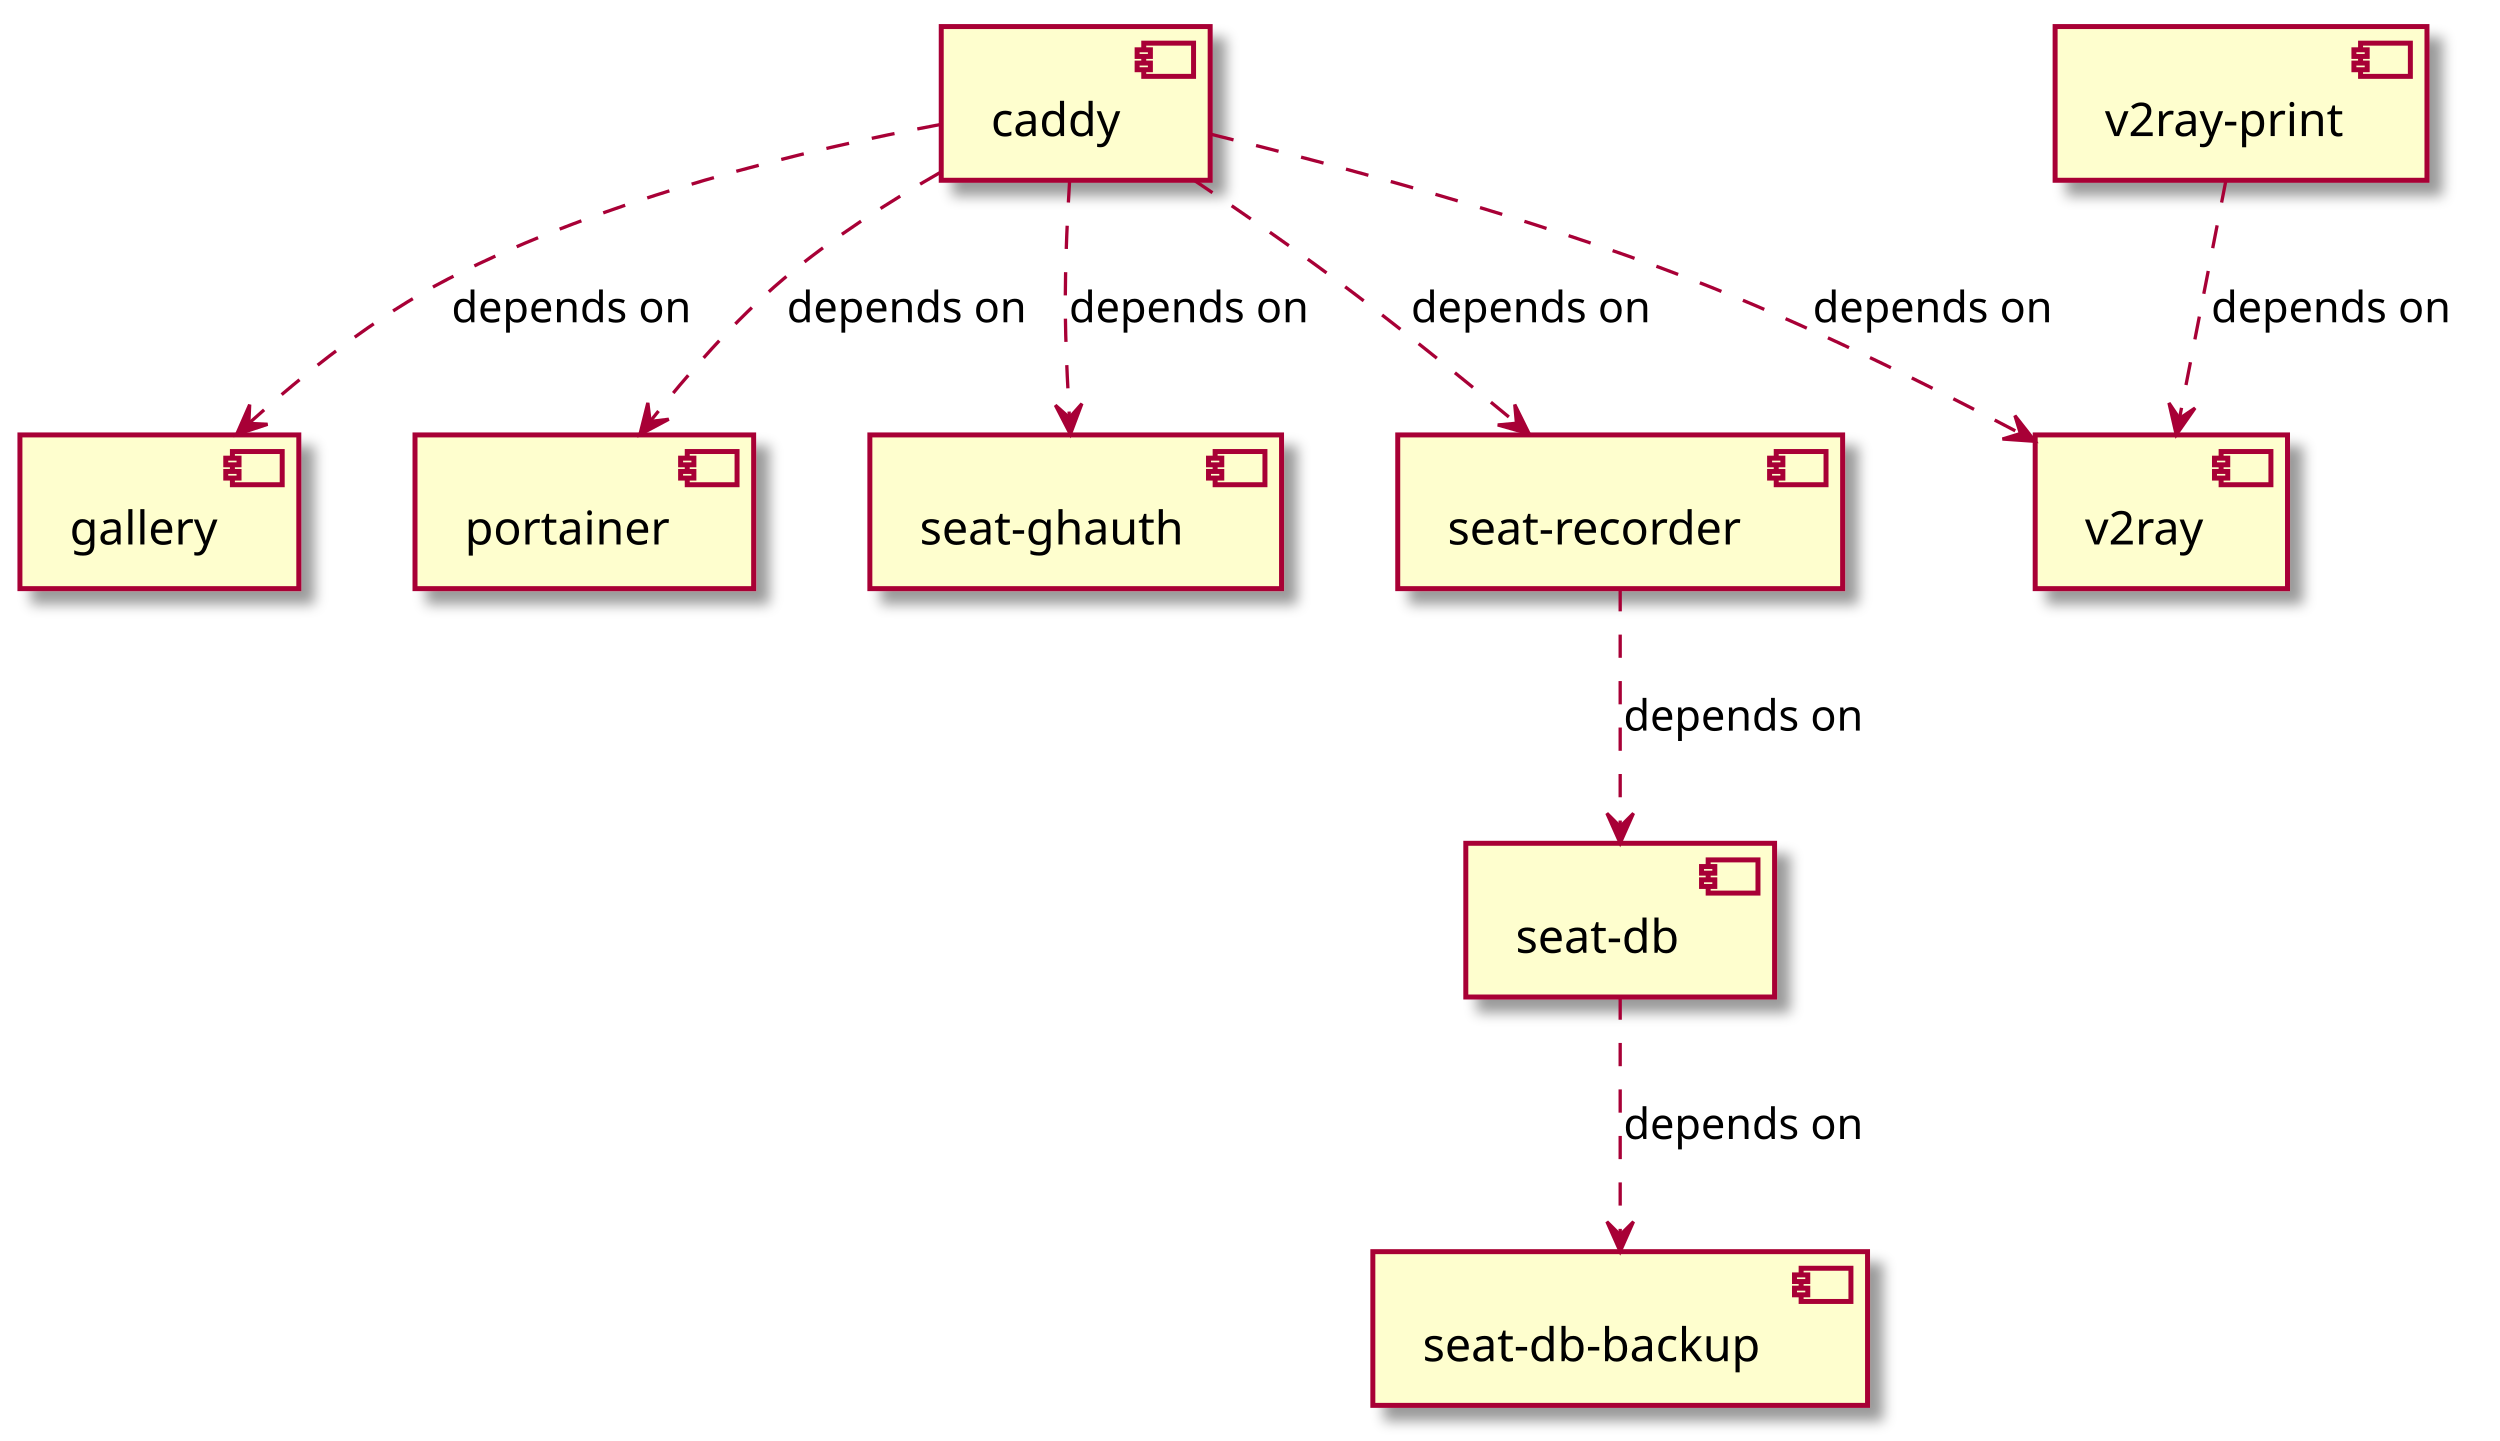
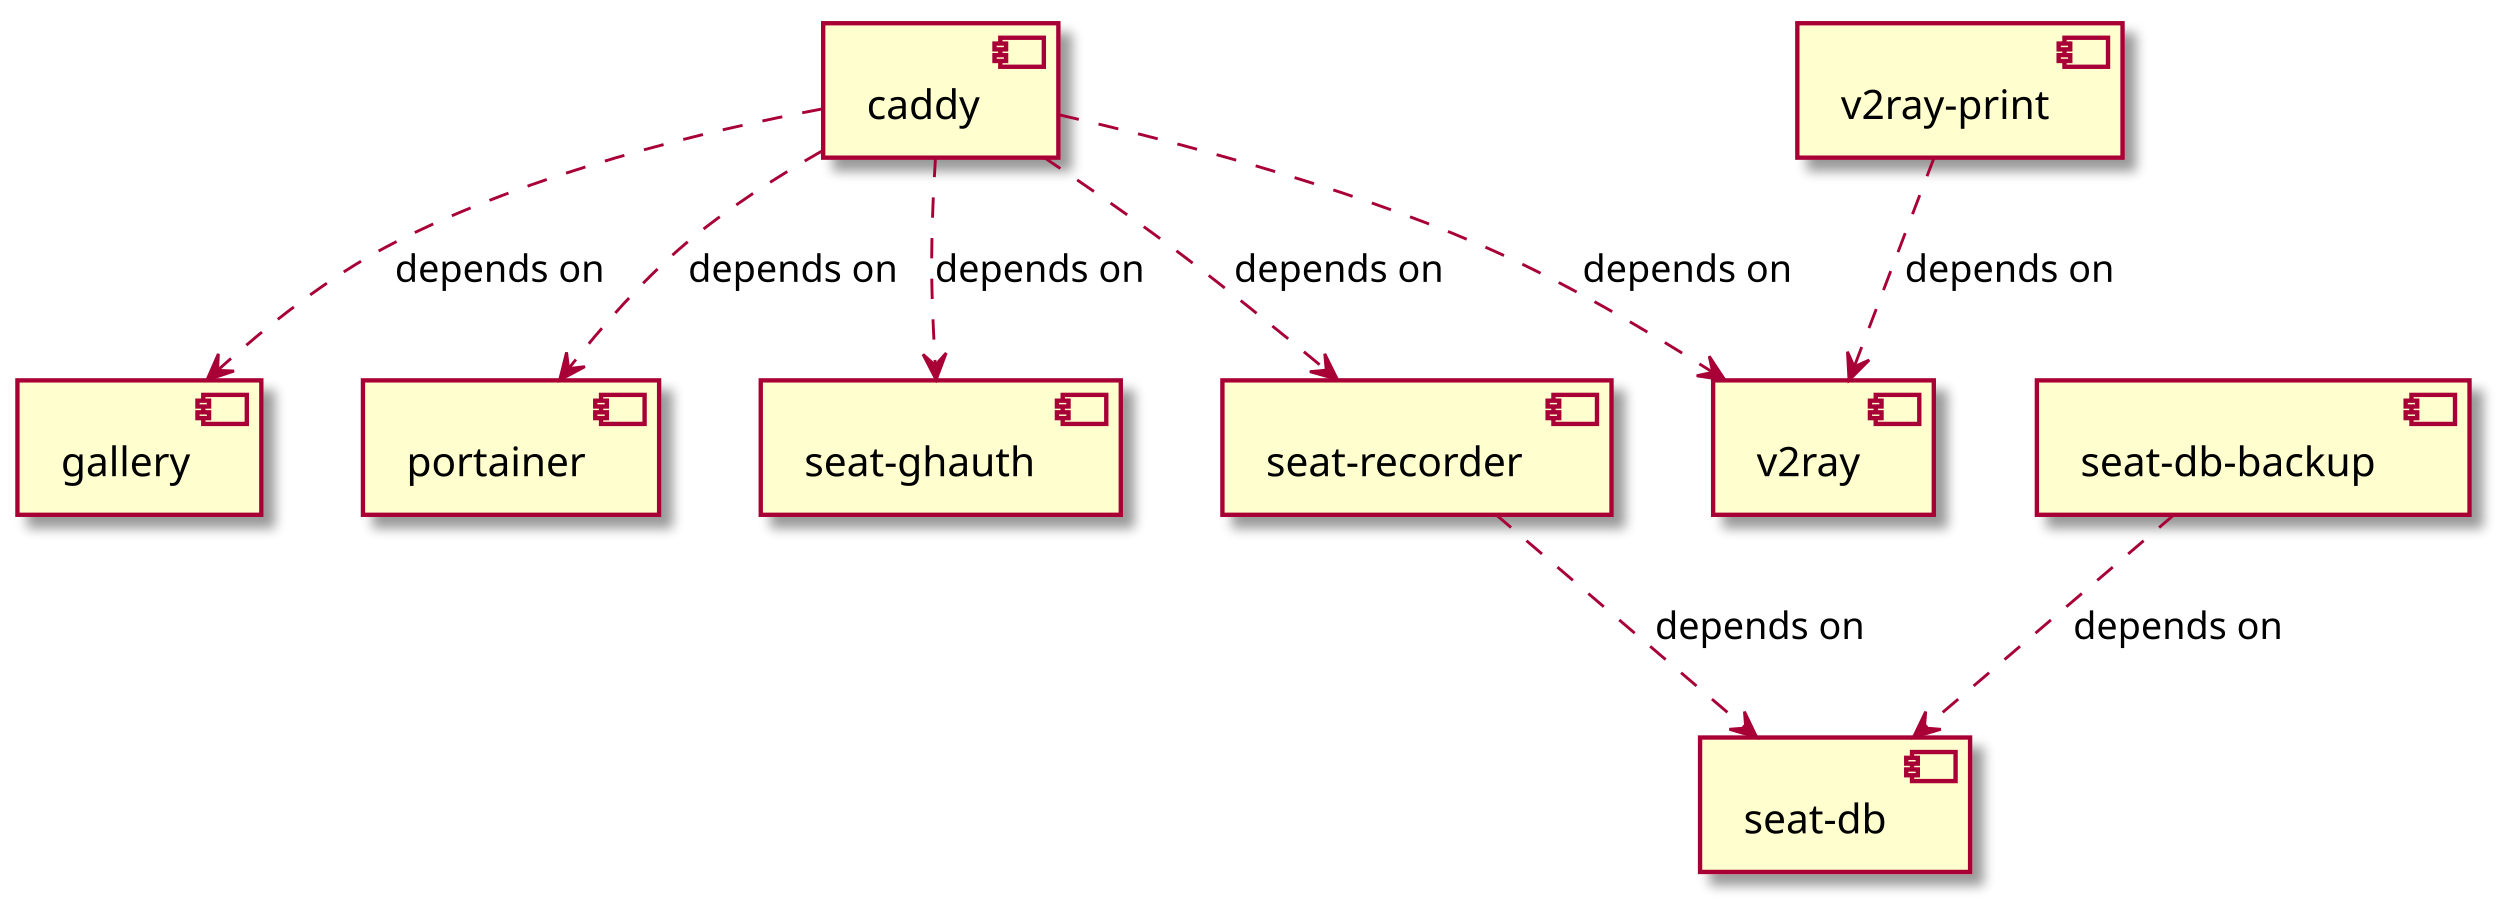
- <svg xmlns="http://www.w3.org/2000/svg" contentScriptType="application/ecmascript" contentStyleType="text/css" height="434px" preserveAspectRatio="none" style="width:753px;height:434px;" version="1.1" viewBox="0 0 753 434" width="753px" zoomAndPan="magnify">
+ <svg xmlns="http://www.w3.org/2000/svg" contentScriptType="application/ecmascript" contentStyleType="text/css" height="311px" preserveAspectRatio="none" style="width:861px;height:311px;" version="1.1" viewBox="0 0 861 311" width="861px" zoomAndPan="magnify">
  <defs>
-     <filter height="300%" id="fxke9yvfdkex3" width="300%" x="-1" y="-1">
+     <filter height="300%" id="f8889uv9te7l3" width="300%" x="-1" y="-1">
      <feGaussianBlur result="blurOut" stdDeviation="2.0" />
      <feColorMatrix in="blurOut" result="blurOut2" type="matrix" values="0 0 0 0 0 0 0 0 0 0 0 0 0 0 0 0 0 0 .4 0" />
      <feOffset dx="4.0" dy="4.0" in="blurOut2" result="blurOut3" />
      <feBlend in="SourceGraphic" in2="blurOut3" mode="normal" />
    </filter>
  </defs>
  <g>
-     <rect fill="#FEFECE" filter="url(#fxke9yvfdkex3)" height="46.297" style="stroke: #A80036; stroke-width: 1.5;" width="81" x="283.5" y="8" />
+     <rect fill="#FEFECE" filter="url(#f8889uv9te7l3)" height="46.297" style="stroke: #A80036; stroke-width: 1.5;" width="81" x="283.5" y="8" />
    <rect fill="#FEFECE" height="10" style="stroke: #A80036; stroke-width: 1.5;" width="15" x="344.5" y="13" />
    <rect fill="#FEFECE" height="2" style="stroke: #A80036; stroke-width: 1.5;" width="4" x="342.5" y="15" />
    <rect fill="#FEFECE" height="2" style="stroke: #A80036; stroke-width: 1.5;" width="4" x="342.5" y="19" />
    <text fill="#000000" font-family="sans-serif" font-size="14" lengthAdjust="spacingAndGlyphs" textLength="41" x="298.5" y="40.995">caddy</text>
-     <rect fill="#FEFECE" filter="url(#fxke9yvfdkex3)" height="46.297" style="stroke: #A80036; stroke-width: 1.5;" width="84" x="6" y="131" />
+     <rect fill="#FEFECE" filter="url(#f8889uv9te7l3)" height="46.297" style="stroke: #A80036; stroke-width: 1.5;" width="84" x="6" y="131" />
    <rect fill="#FEFECE" height="10" style="stroke: #A80036; stroke-width: 1.5;" width="15" x="70" y="136" />
    <rect fill="#FEFECE" height="2" style="stroke: #A80036; stroke-width: 1.5;" width="4" x="68" y="138" />
    <rect fill="#FEFECE" height="2" style="stroke: #A80036; stroke-width: 1.5;" width="4" x="68" y="142" />
    <text fill="#000000" font-family="sans-serif" font-size="14" lengthAdjust="spacingAndGlyphs" textLength="44" x="21" y="163.995">gallery</text>
-     <rect fill="#FEFECE" filter="url(#fxke9yvfdkex3)" height="46.297" style="stroke: #A80036; stroke-width: 1.5;" width="102" x="125" y="131" />
+     <rect fill="#FEFECE" filter="url(#f8889uv9te7l3)" height="46.297" style="stroke: #A80036; stroke-width: 1.5;" width="102" x="125" y="131" />
    <rect fill="#FEFECE" height="10" style="stroke: #A80036; stroke-width: 1.5;" width="15" x="207" y="136" />
    <rect fill="#FEFECE" height="2" style="stroke: #A80036; stroke-width: 1.5;" width="4" x="205" y="138" />
    <rect fill="#FEFECE" height="2" style="stroke: #A80036; stroke-width: 1.5;" width="4" x="205" y="142" />
    <text fill="#000000" font-family="sans-serif" font-size="14" lengthAdjust="spacingAndGlyphs" textLength="62" x="140" y="163.995">portainer</text>
-     <rect fill="#FEFECE" filter="url(#fxke9yvfdkex3)" height="46.297" style="stroke: #A80036; stroke-width: 1.5;" width="93" x="441.5" y="254" />
-     <rect fill="#FEFECE" height="10" style="stroke: #A80036; stroke-width: 1.5;" width="15" x="514.5" y="259" />
-     <rect fill="#FEFECE" height="2" style="stroke: #A80036; stroke-width: 1.5;" width="4" x="512.5" y="261" />
-     <rect fill="#FEFECE" height="2" style="stroke: #A80036; stroke-width: 1.5;" width="4" x="512.5" y="265" />
-     <text fill="#000000" font-family="sans-serif" font-size="14" lengthAdjust="spacingAndGlyphs" textLength="53" x="456.5" y="286.995">seat-db</text>
-     <rect fill="#FEFECE" filter="url(#fxke9yvfdkex3)" height="46.297" style="stroke: #A80036; stroke-width: 1.5;" width="149" x="413.5" y="377" />
-     <rect fill="#FEFECE" height="10" style="stroke: #A80036; stroke-width: 1.5;" width="15" x="542.5" y="382" />
-     <rect fill="#FEFECE" height="2" style="stroke: #A80036; stroke-width: 1.5;" width="4" x="540.5" y="384" />
-     <rect fill="#FEFECE" height="2" style="stroke: #A80036; stroke-width: 1.5;" width="4" x="540.5" y="388" />
-     <text fill="#000000" font-family="sans-serif" font-size="14" lengthAdjust="spacingAndGlyphs" textLength="109" x="428.5" y="409.995">seat-db-backup</text>
-     <rect fill="#FEFECE" filter="url(#fxke9yvfdkex3)" height="46.297" style="stroke: #A80036; stroke-width: 1.5;" width="124" x="262" y="131" />
+     <rect fill="#FEFECE" filter="url(#f8889uv9te7l3)" height="46.297" style="stroke: #A80036; stroke-width: 1.5;" width="93" x="585.5" y="254" />
+     <rect fill="#FEFECE" height="10" style="stroke: #A80036; stroke-width: 1.5;" width="15" x="658.5" y="259" />
+     <rect fill="#FEFECE" height="2" style="stroke: #A80036; stroke-width: 1.5;" width="4" x="656.5" y="261" />
+     <rect fill="#FEFECE" height="2" style="stroke: #A80036; stroke-width: 1.5;" width="4" x="656.5" y="265" />
+     <text fill="#000000" font-family="sans-serif" font-size="14" lengthAdjust="spacingAndGlyphs" textLength="53" x="600.5" y="286.995">seat-db</text>
+     <rect fill="#FEFECE" filter="url(#f8889uv9te7l3)" height="46.297" style="stroke: #A80036; stroke-width: 1.5;" width="149" x="701.5" y="131" />
+     <rect fill="#FEFECE" height="10" style="stroke: #A80036; stroke-width: 1.5;" width="15" x="830.5" y="136" />
+     <rect fill="#FEFECE" height="2" style="stroke: #A80036; stroke-width: 1.5;" width="4" x="828.5" y="138" />
+     <rect fill="#FEFECE" height="2" style="stroke: #A80036; stroke-width: 1.5;" width="4" x="828.5" y="142" />
+     <text fill="#000000" font-family="sans-serif" font-size="14" lengthAdjust="spacingAndGlyphs" textLength="109" x="716.5" y="163.995">seat-db-backup</text>
+     <rect fill="#FEFECE" filter="url(#f8889uv9te7l3)" height="46.297" style="stroke: #A80036; stroke-width: 1.5;" width="124" x="262" y="131" />
    <rect fill="#FEFECE" height="10" style="stroke: #A80036; stroke-width: 1.5;" width="15" x="366" y="136" />
    <rect fill="#FEFECE" height="2" style="stroke: #A80036; stroke-width: 1.5;" width="4" x="364" y="138" />
    <rect fill="#FEFECE" height="2" style="stroke: #A80036; stroke-width: 1.5;" width="4" x="364" y="142" />
    <text fill="#000000" font-family="sans-serif" font-size="14" lengthAdjust="spacingAndGlyphs" textLength="84" x="277" y="163.995">seat-ghauth</text>
-     <rect fill="#FEFECE" filter="url(#fxke9yvfdkex3)" height="46.297" style="stroke: #A80036; stroke-width: 1.5;" width="134" x="421" y="131" />
+     <rect fill="#FEFECE" filter="url(#f8889uv9te7l3)" height="46.297" style="stroke: #A80036; stroke-width: 1.5;" width="134" x="421" y="131" />
    <rect fill="#FEFECE" height="10" style="stroke: #A80036; stroke-width: 1.5;" width="15" x="535" y="136" />
    <rect fill="#FEFECE" height="2" style="stroke: #A80036; stroke-width: 1.5;" width="4" x="533" y="138" />
    <rect fill="#FEFECE" height="2" style="stroke: #A80036; stroke-width: 1.5;" width="4" x="533" y="142" />
    <text fill="#000000" font-family="sans-serif" font-size="14" lengthAdjust="spacingAndGlyphs" textLength="94" x="436" y="163.995">seat-recorder</text>
-     <rect fill="#FEFECE" filter="url(#fxke9yvfdkex3)" height="46.297" style="stroke: #A80036; stroke-width: 1.5;" width="76" x="613" y="131" />
-     <rect fill="#FEFECE" height="10" style="stroke: #A80036; stroke-width: 1.5;" width="15" x="669" y="136" />
-     <rect fill="#FEFECE" height="2" style="stroke: #A80036; stroke-width: 1.5;" width="4" x="667" y="138" />
-     <rect fill="#FEFECE" height="2" style="stroke: #A80036; stroke-width: 1.5;" width="4" x="667" y="142" />
-     <text fill="#000000" font-family="sans-serif" font-size="14" lengthAdjust="spacingAndGlyphs" textLength="36" x="628" y="163.995">v2ray</text>
-     <rect fill="#FEFECE" filter="url(#fxke9yvfdkex3)" height="46.297" style="stroke: #A80036; stroke-width: 1.5;" width="112" x="619" y="8" />
+     <rect fill="#FEFECE" filter="url(#f8889uv9te7l3)" height="46.297" style="stroke: #A80036; stroke-width: 1.5;" width="76" x="590" y="131" />
+     <rect fill="#FEFECE" height="10" style="stroke: #A80036; stroke-width: 1.5;" width="15" x="646" y="136" />
+     <rect fill="#FEFECE" height="2" style="stroke: #A80036; stroke-width: 1.5;" width="4" x="644" y="138" />
+     <rect fill="#FEFECE" height="2" style="stroke: #A80036; stroke-width: 1.5;" width="4" x="644" y="142" />
+     <text fill="#000000" font-family="sans-serif" font-size="14" lengthAdjust="spacingAndGlyphs" textLength="36" x="605" y="163.995">v2ray</text>
+     <rect fill="#FEFECE" filter="url(#f8889uv9te7l3)" height="46.297" style="stroke: #A80036; stroke-width: 1.5;" width="112" x="619" y="8" />
    <rect fill="#FEFECE" height="10" style="stroke: #A80036; stroke-width: 1.5;" width="15" x="711" y="13" />
    <rect fill="#FEFECE" height="2" style="stroke: #A80036; stroke-width: 1.5;" width="4" x="709" y="15" />
    <rect fill="#FEFECE" height="2" style="stroke: #A80036; stroke-width: 1.5;" width="4" x="709" y="19" />
    <text fill="#000000" font-family="sans-serif" font-size="14" lengthAdjust="spacingAndGlyphs" textLength="72" x="634" y="40.995">v2ray-print</text>
    <path d="M283.16,37.518 C243.645,44.941 182.871,59.353 135,84 C113.073,95.29 91.454,112.645 75.251,127.25 " fill="none" id="caddy-&gt;gallery" style="stroke: #A80036; stroke-width: 1.0; stroke-dasharray: 7.0,7.0;" />
    <polygon fill="#A80036" points="71.252,130.899,80.597,127.788,74.946,127.529,75.205,121.878,71.252,130.899" style="stroke: #A80036; stroke-width: 1.0;" />
    <text fill="#000000" font-family="sans-serif" font-size="13" lengthAdjust="spacingAndGlyphs" textLength="75" x="136" y="97.067">depends on</text>
    <path d="M283.191,51.942 C267.67,60.816 250.297,71.906 236,84 C221.16,96.554 206.898,112.949 196.005,126.716 " fill="none" id="caddy-&gt;portainer" style="stroke: #A80036; stroke-width: 1.0; stroke-dasharray: 7.0,7.0;" />
    <polygon fill="#A80036" points="192.735,130.897,201.43,126.272,195.815,126.959,195.128,121.344,192.735,130.897" style="stroke: #A80036; stroke-width: 1.0;" />
    <text fill="#000000" font-family="sans-serif" font-size="13" lengthAdjust="spacingAndGlyphs" textLength="75" x="237" y="97.067">depends on</text>
    <path d="M322.19,54.009 C321.322,67.663 320.556,85.315 321,101 C321.224,108.934 321.637,117.528 322.087,125.441 " fill="none" id="caddy-&gt;seat-ghauth" style="stroke: #A80036; stroke-width: 1.0; stroke-dasharray: 7.0,7.0;" />
    <polygon fill="#A80036" points="322.401,130.793,325.866,121.574,322.108,125.802,317.88,122.044,322.401,130.793" style="stroke: #A80036; stroke-width: 1.0;" />
    <text fill="#000000" font-family="sans-serif" font-size="13" lengthAdjust="spacingAndGlyphs" textLength="75" x="322" y="97.067">depends on</text>
    <path d="M359.396,54.111 C372.909,63.178 388.343,73.832 402,84 C420.505,97.778 440.532,113.997 456.6,127.352 " fill="none" id="caddy-&gt;seat-recorder" style="stroke: #A80036; stroke-width: 1.0; stroke-dasharray: 7.0,7.0;" />
    <polygon fill="#A80036" points="460.596,130.682,456.243,121.848,456.755,127.481,451.122,127.993,460.596,130.682" style="stroke: #A80036; stroke-width: 1.0;" />
    <text fill="#000000" font-family="sans-serif" font-size="13" lengthAdjust="spacingAndGlyphs" textLength="75" x="425" y="97.067">depends on</text>
-     <path d="M364.741,40.439 C402.69,49.751 460.535,65.285 509,84 C543.297,97.244 580.521,115.758 608.25,130.42 " fill="none" id="caddy-&gt;v2ray" style="stroke: #A80036; stroke-width: 1.0; stroke-dasharray: 7.0,7.0;" />
-     <polygon fill="#A80036" points="612.964,132.924,606.892,125.17,608.549,130.579,603.14,132.235,612.964,132.924" style="stroke: #A80036; stroke-width: 1.0;" />
-     <text fill="#000000" font-family="sans-serif" font-size="13" lengthAdjust="spacingAndGlyphs" textLength="75" x="546" y="97.067">depends on</text>
-     <path d="M488,300.135 C488,320.494 488,350.191 488,371.908 " fill="none" id="seat-db-&gt;seat-db-backup" style="stroke: #A80036; stroke-width: 1.0; stroke-dasharray: 7.0,7.0;" />
-     <polygon fill="#A80036" points="488,376.968,492,367.968,488,371.968,484,367.968,488,376.968" style="stroke: #A80036; stroke-width: 1.0;" />
-     <text fill="#000000" font-family="sans-serif" font-size="13" lengthAdjust="spacingAndGlyphs" textLength="75" x="489" y="343.067">depends on</text>
-     <path d="M488,177.135 C488,197.494 488,227.191 488,248.908 " fill="none" id="seat-recorder-&gt;seat-db" style="stroke: #A80036; stroke-width: 1.0; stroke-dasharray: 7.0,7.0;" />
-     <polygon fill="#A80036" points="488,253.968,492,244.968,488,248.968,484,244.968,488,253.968" style="stroke: #A80036; stroke-width: 1.0;" />
-     <text fill="#000000" font-family="sans-serif" font-size="13" lengthAdjust="spacingAndGlyphs" textLength="75" x="489" y="220.067">depends on</text>
-     <path d="M670.486,54.135 C666.513,74.494 660.719,104.191 656.481,125.908 " fill="none" id="v2ray-print-&gt;v2ray" style="stroke: #A80036; stroke-width: 1.0; stroke-dasharray: 7.0,7.0;" />
-     <polygon fill="#A80036" points="655.494,130.968,661.144,122.901,656.452,126.061,653.292,121.369,655.494,130.968" style="stroke: #A80036; stroke-width: 1.0;" />
-     <text fill="#000000" font-family="sans-serif" font-size="13" lengthAdjust="spacingAndGlyphs" textLength="75" x="666" y="97.067">depends on</text>
+     <path d="M364.708,39.535 C402.884,48.261 461.104,63.446 509,84 C537.187,96.096 566.929,113.591 589.629,128.064 " fill="none" id="caddy-&gt;v2ray" style="stroke: #A80036; stroke-width: 1.0; stroke-dasharray: 7.0,7.0;" />
+     <polygon fill="#A80036" points="594.072,130.916,588.659,122.688,589.864,128.215,584.337,129.421,594.072,130.916" style="stroke: #A80036; stroke-width: 1.0;" />
+     <text fill="#000000" font-family="sans-serif" font-size="13" lengthAdjust="spacingAndGlyphs" textLength="75" x="545" y="97.067">depends on</text>
+     <path d="M748.915,177.135 C724.477,198.009 688.546,228.7 662.975,250.542 " fill="none" id="seat-db-backup-&gt;seat-db" style="stroke: #A80036; stroke-width: 1.0; stroke-dasharray: 7.0,7.0;" />
+     <polygon fill="#A80036" points="658.964,253.968,668.405,251.164,662.766,250.721,663.209,245.081,658.964,253.968" style="stroke: #A80036; stroke-width: 1.0;" />
+     <text fill="#000000" font-family="sans-serif" font-size="13" lengthAdjust="spacingAndGlyphs" textLength="75" x="714" y="220.067">depends on</text>
+     <path d="M515.085,177.135 C539.523,198.009 575.454,228.7 601.025,250.542 " fill="none" id="seat-recorder-&gt;seat-db" style="stroke: #A80036; stroke-width: 1.0; stroke-dasharray: 7.0,7.0;" />
+     <polygon fill="#A80036" points="605.036,253.968,600.791,245.081,601.234,250.721,595.595,251.164,605.036,253.968" style="stroke: #A80036; stroke-width: 1.0;" />
+     <text fill="#000000" font-family="sans-serif" font-size="13" lengthAdjust="spacingAndGlyphs" textLength="75" x="570" y="220.067">depends on</text>
+     <path d="M666.16,54.135 C658.348,74.58 646.937,104.442 638.63,126.183 " fill="none" id="v2ray-print-&gt;v2ray" style="stroke: #A80036; stroke-width: 1.0; stroke-dasharray: 7.0,7.0;" />
+     <polygon fill="#A80036" points="636.801,130.968,643.75,123.989,638.585,126.298,636.277,121.133,636.801,130.968" style="stroke: #A80036; stroke-width: 1.0;" />
+     <text fill="#000000" font-family="sans-serif" font-size="13" lengthAdjust="spacingAndGlyphs" textLength="75" x="656" y="97.067">depends on</text>
  </g>
</svg>
